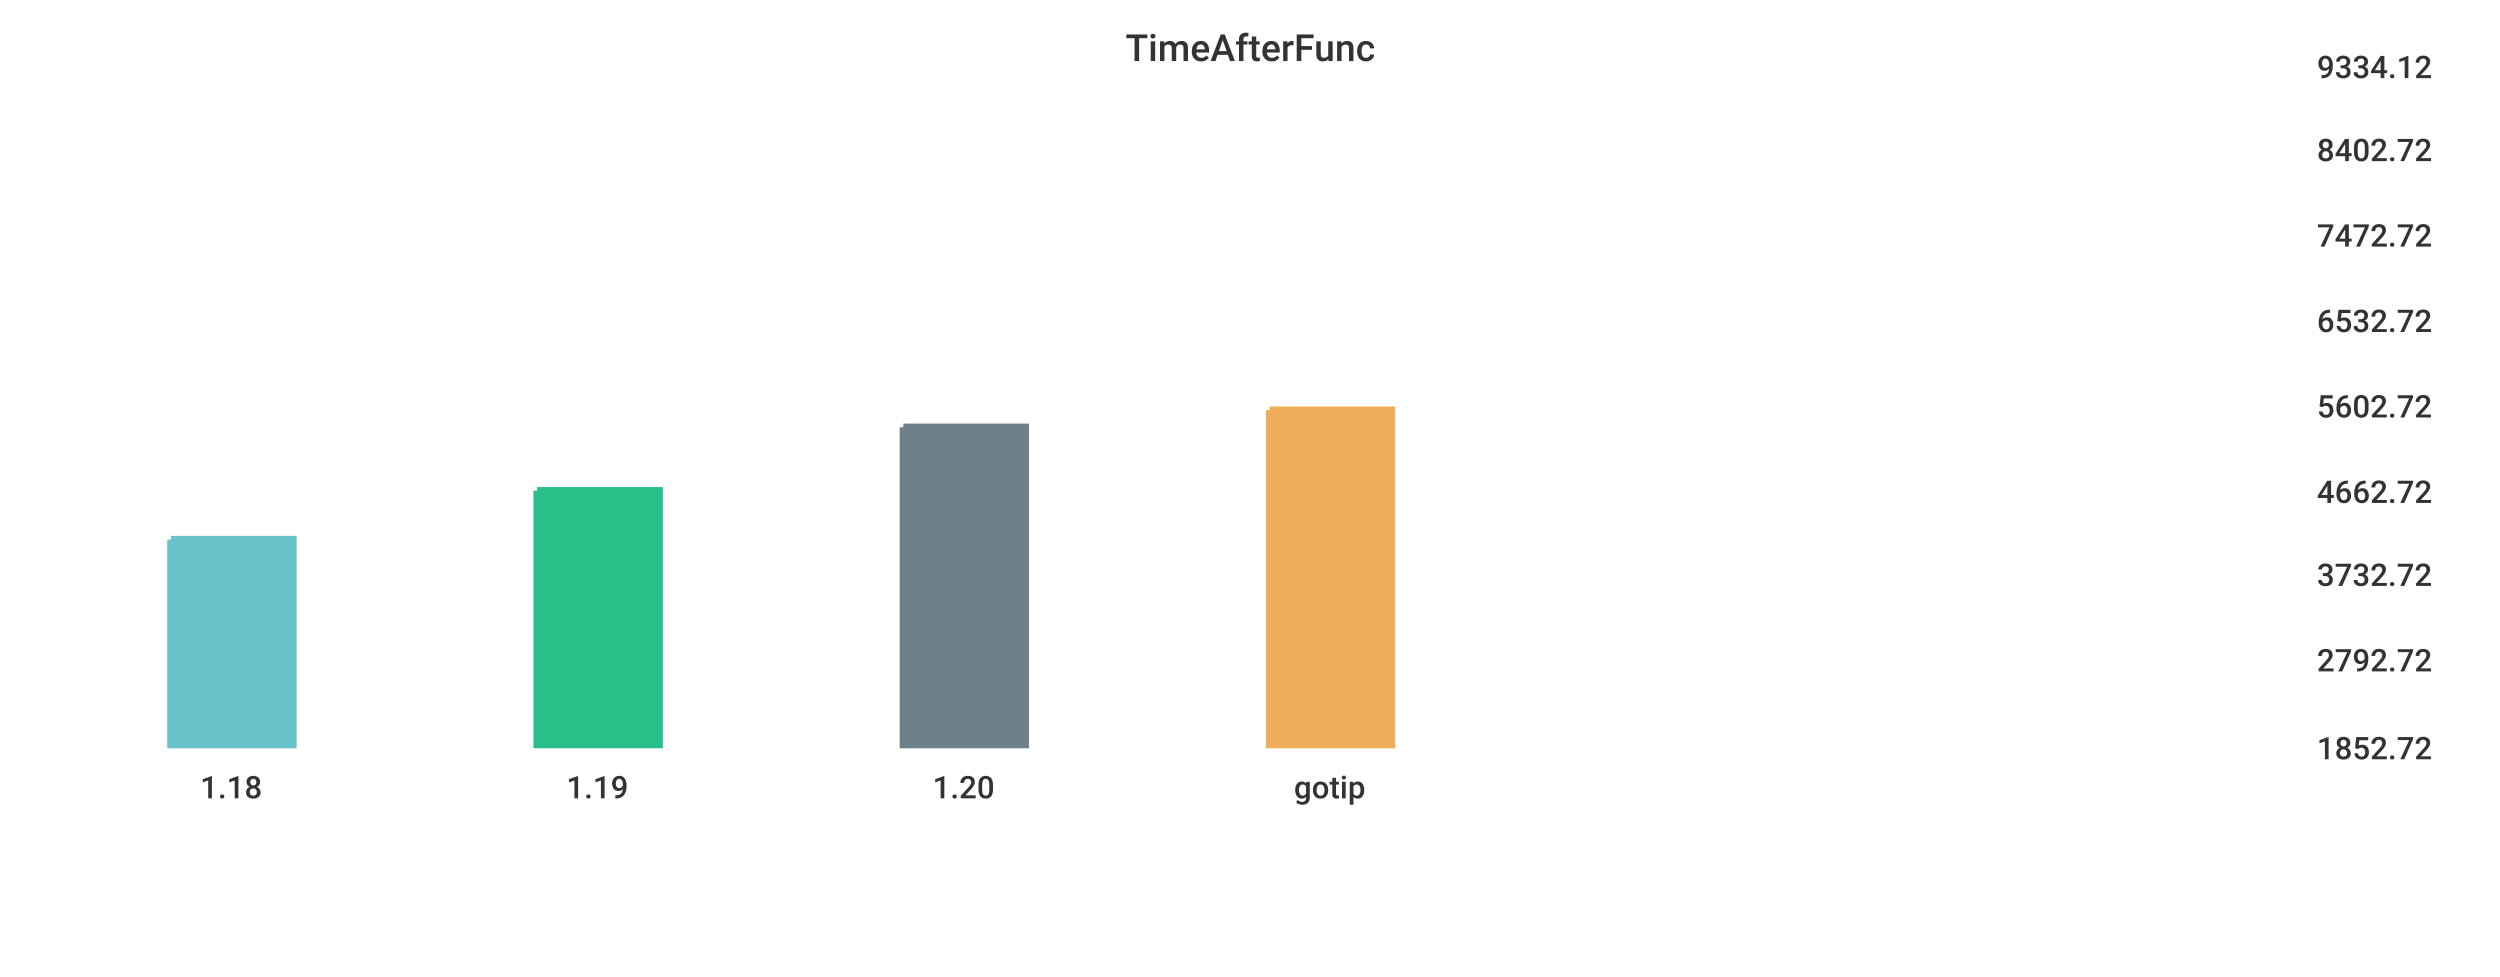
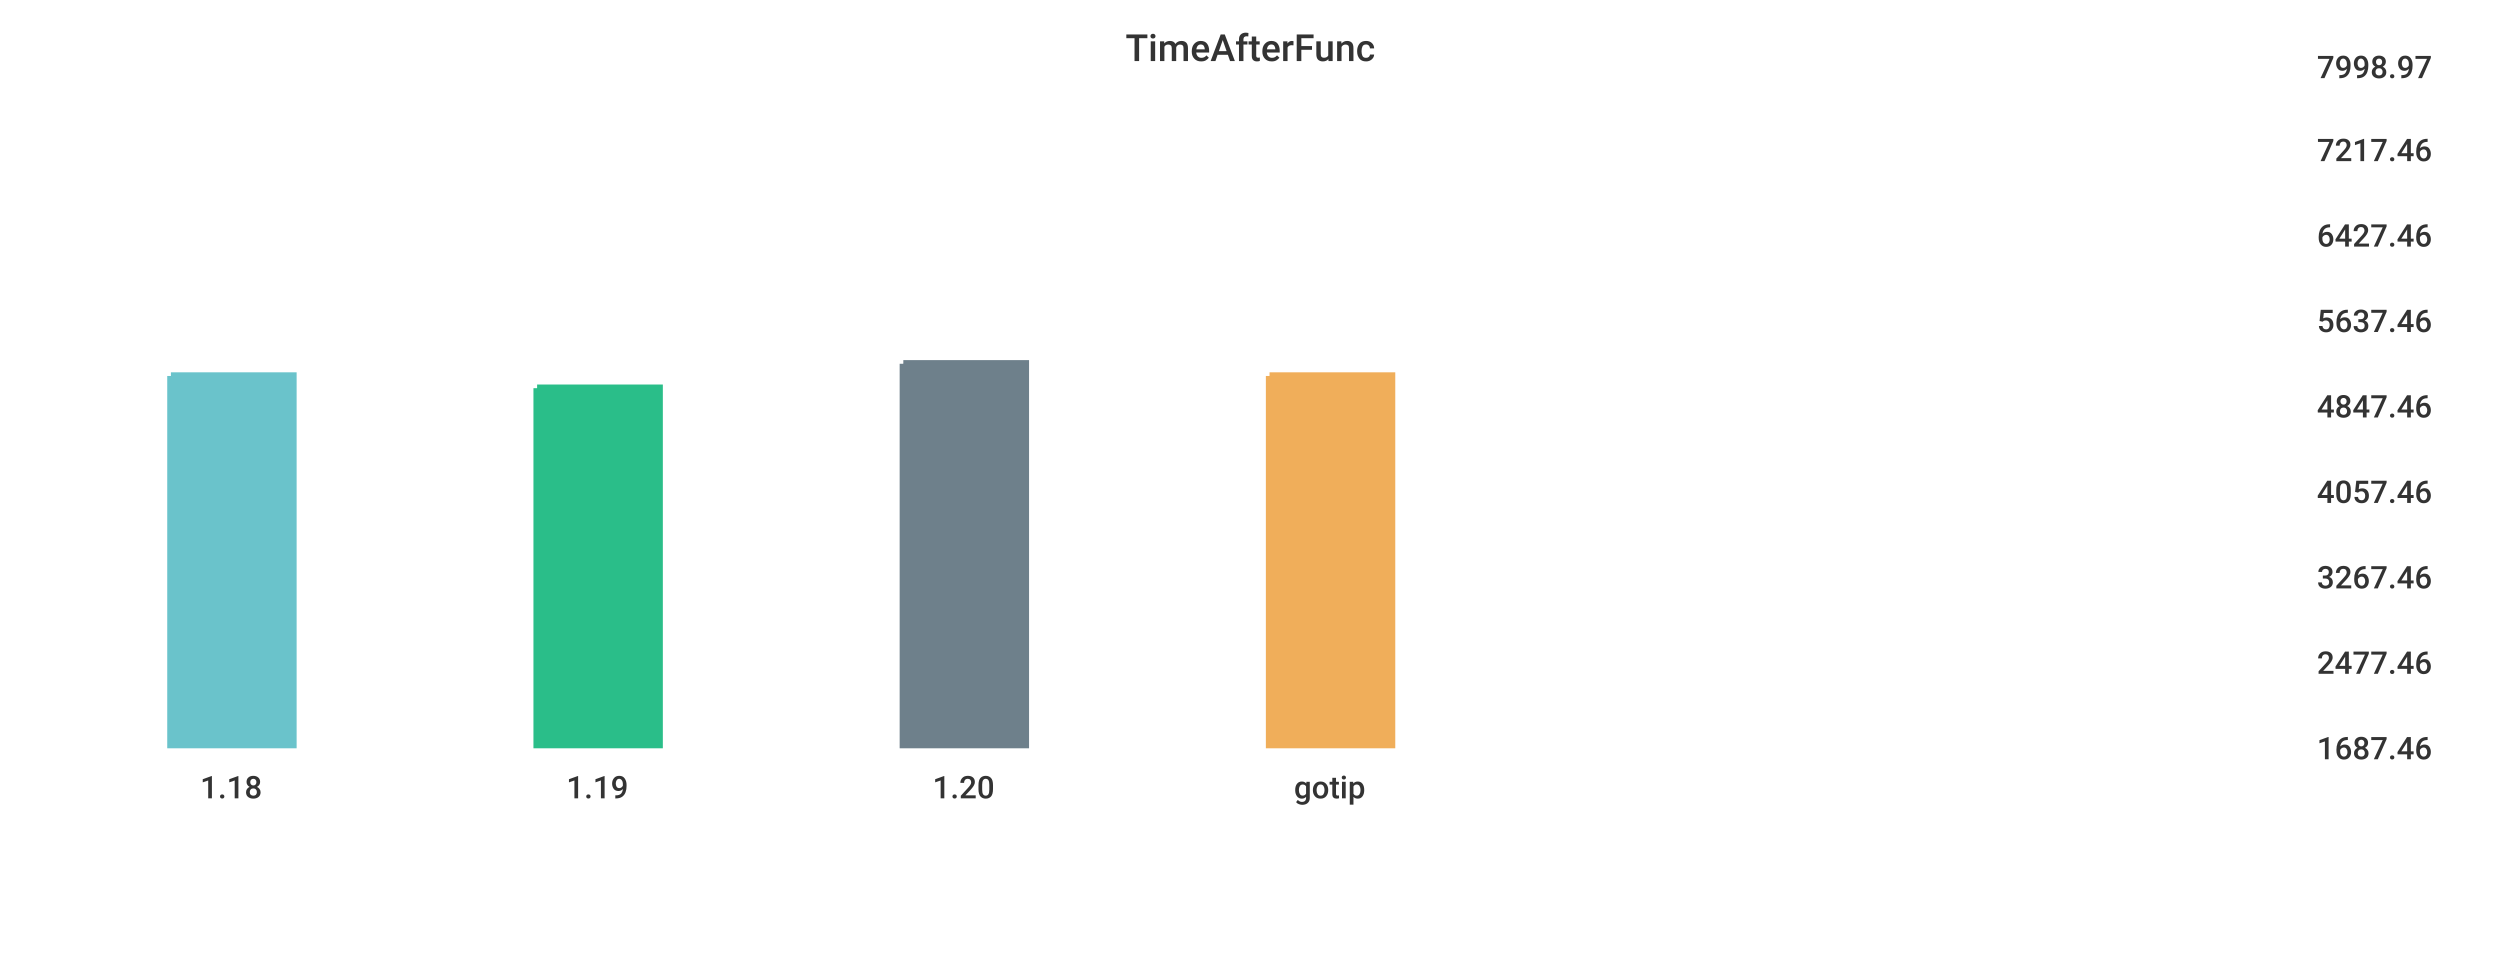
<svg xmlns="http://www.w3.org/2000/svg" width="1024" height="400">\n<path d="M 0 0 L 1024 0 L 1024 400 L 0 400 L 0 0" style="stroke-width:0;stroke:rgba(255,255,255,1.0);fill:rgba(255,255,255,1.0)" />
  <path d="M 20 26 L 934 26 L 934 305 L 20 305 L 20 26" style="stroke-width:0;stroke:rgba(255,255,255,1.0);fill:rgba(255,255,255,1.0)" />
-   <path d="M 70 221 L 120 221 L 120 305 L 70 305 L 70 221" style="stroke-width:3;stroke:rgba(106,195,203,1.0);fill:rgba(106,195,203,1.0)" />
-   <path d="M 220 201 L 270 201 L 270 305 L 220 305 L 220 201" style="stroke-width:3;stroke:rgba(42,190,137,1.0);fill:rgba(42,190,137,1.0)" />
-   <path d="M 370 175 L 420 175 L 420 305 L 370 305 L 370 175" style="stroke-width:3;stroke:rgba(110,128,139,1.0);fill:rgba(110,128,139,1.0)" />
-   <path d="M 520 168 L 570 168 L 570 305 L 520 305 L 520 168" style="stroke-width:3;stroke:rgba(240,174,90,1.0);fill:rgba(240,174,90,1.0)" />
+   <path d="M 70 154 L 120 154 L 120 305 L 70 305 L 70 154" style="stroke-width:3;stroke:rgba(106,195,203,1.0);fill:rgba(106,195,203,1.0)" />
+   <path d="M 220 159 L 270 159 L 270 305 L 220 305 L 220 159" style="stroke-width:3;stroke:rgba(42,190,137,1.0);fill:rgba(42,190,137,1.0)" />
+   <path d="M 370 149 L 420 149 L 420 305 L 370 305 L 370 149" style="stroke-width:3;stroke:rgba(110,128,139,1.0);fill:rgba(110,128,139,1.0)" />
+   <path d="M 520 154 L 570 154 L 570 305 L 520 305 L 520 154" style="stroke-width:3;stroke:rgba(240,174,90,1.0);fill:rgba(240,174,90,1.0)" />
  <path d="M 20 305 L 934 305" style="stroke-width:0;stroke:rgba(51,51,51,1.0);fill:none" />
  <path d="M 20 305 L 20 310" style="stroke-width:0;stroke:rgba(51,51,51,1.0);fill:none" />
  <text x="82" y="327" style="stroke-width:0;stroke:none;fill:rgba(51,51,51,1.0);font-size:12.8px;font-family:'Roboto Medium',sans-serif">1.18</text>
  <path d="M 170 305 L 170 310" style="stroke-width:0;stroke:rgba(51,51,51,1.0);fill:none" />
  <text x="232" y="327" style="stroke-width:0;stroke:none;fill:rgba(51,51,51,1.0);font-size:12.8px;font-family:'Roboto Medium',sans-serif">1.19</text>
  <path d="M 320 305 L 320 310" style="stroke-width:0;stroke:rgba(51,51,51,1.0);fill:none" />
  <text x="382" y="327" style="stroke-width:0;stroke:none;fill:rgba(51,51,51,1.0);font-size:12.8px;font-family:'Roboto Medium',sans-serif">1.20</text>
  <path d="M 470 305 L 470 310" style="stroke-width:0;stroke:rgba(51,51,51,1.0);fill:none" />
  <text x="530" y="327" style="stroke-width:0;stroke:none;fill:rgba(51,51,51,1.0);font-size:12.8px;font-family:'Roboto Medium',sans-serif">gotip</text>
  <path d="M 934 26 L 934 305" style="stroke-width:0;stroke:rgba(51,51,51,1.0);fill:none" />
  <path d="M 934 305 L 939 305" style="stroke-width:0;stroke:rgba(51,51,51,1.0);fill:none" />
  <path d="M 934 305 L 939 305" style="stroke-width:0;stroke:rgba(51,51,51,1.0);fill:none" />
-   <text x="949" y="311" style="stroke-width:0;stroke:none;fill:rgba(51,51,51,1.0);font-size:12.8px;font-family:'Roboto Medium',sans-serif">1852.72</text>
-   <path d="M 934 269 L 939 269" style="stroke-width:0;stroke:rgba(51,51,51,1.0);fill:none" />
-   <text x="949" y="275" style="stroke-width:0;stroke:none;fill:rgba(51,51,51,1.0);font-size:12.8px;font-family:'Roboto Medium',sans-serif">2792.72</text>
-   <path d="M 934 234 L 939 234" style="stroke-width:0;stroke:rgba(51,51,51,1.0);fill:none" />
-   <text x="949" y="240" style="stroke-width:0;stroke:none;fill:rgba(51,51,51,1.0);font-size:12.8px;font-family:'Roboto Medium',sans-serif">3732.72</text>
+   <text x="949" y="311" style="stroke-width:0;stroke:none;fill:rgba(51,51,51,1.0);font-size:12.8px;font-family:'Roboto Medium',sans-serif">1687.46</text>
+   <path d="M 934 270 L 939 270" style="stroke-width:0;stroke:rgba(51,51,51,1.0);fill:none" />
+   <text x="949" y="276" style="stroke-width:0;stroke:none;fill:rgba(51,51,51,1.0);font-size:12.8px;font-family:'Roboto Medium',sans-serif">2477.46</text>
+   <path d="M 934 235 L 939 235" style="stroke-width:0;stroke:rgba(51,51,51,1.0);fill:none" />
+   <text x="949" y="241" style="stroke-width:0;stroke:none;fill:rgba(51,51,51,1.0);font-size:12.8px;font-family:'Roboto Medium',sans-serif">3267.46</text>
  <path d="M 934 200 L 939 200" style="stroke-width:0;stroke:rgba(51,51,51,1.0);fill:none" />
-   <text x="949" y="206" style="stroke-width:0;stroke:none;fill:rgba(51,51,51,1.0);font-size:12.8px;font-family:'Roboto Medium',sans-serif">4662.72</text>
+   <text x="949" y="206" style="stroke-width:0;stroke:none;fill:rgba(51,51,51,1.0);font-size:12.8px;font-family:'Roboto Medium',sans-serif">4057.46</text>
  <path d="M 934 165 L 939 165" style="stroke-width:0;stroke:rgba(51,51,51,1.0);fill:none" />
-   <text x="949" y="171" style="stroke-width:0;stroke:none;fill:rgba(51,51,51,1.0);font-size:12.8px;font-family:'Roboto Medium',sans-serif">5602.72</text>
+   <text x="949" y="171" style="stroke-width:0;stroke:none;fill:rgba(51,51,51,1.0);font-size:12.8px;font-family:'Roboto Medium',sans-serif">4847.46</text>
  <path d="M 934 130 L 939 130" style="stroke-width:0;stroke:rgba(51,51,51,1.0);fill:none" />
-   <text x="949" y="136" style="stroke-width:0;stroke:none;fill:rgba(51,51,51,1.0);font-size:12.8px;font-family:'Roboto Medium',sans-serif">6532.72</text>
+   <text x="949" y="136" style="stroke-width:0;stroke:none;fill:rgba(51,51,51,1.0);font-size:12.8px;font-family:'Roboto Medium',sans-serif">5637.46</text>
  <path d="M 934 95 L 939 95" style="stroke-width:0;stroke:rgba(51,51,51,1.0);fill:none" />
-   <text x="949" y="101" style="stroke-width:0;stroke:none;fill:rgba(51,51,51,1.0);font-size:12.8px;font-family:'Roboto Medium',sans-serif">7472.72</text>
+   <text x="949" y="101" style="stroke-width:0;stroke:none;fill:rgba(51,51,51,1.0);font-size:12.8px;font-family:'Roboto Medium',sans-serif">6427.46</text>
  <path d="M 934 60 L 939 60" style="stroke-width:0;stroke:rgba(51,51,51,1.0);fill:none" />
-   <text x="949" y="66" style="stroke-width:0;stroke:none;fill:rgba(51,51,51,1.0);font-size:12.8px;font-family:'Roboto Medium',sans-serif">8402.72</text>
+   <text x="949" y="66" style="stroke-width:0;stroke:none;fill:rgba(51,51,51,1.0);font-size:12.8px;font-family:'Roboto Medium',sans-serif">7217.46</text>
  <path d="M 934 26 L 939 26" style="stroke-width:0;stroke:rgba(51,51,51,1.0);fill:none" />
-   <text x="949" y="32" style="stroke-width:0;stroke:none;fill:rgba(51,51,51,1.0);font-size:12.8px;font-family:'Roboto Medium',sans-serif">9334.12</text>
+   <text x="949" y="32" style="stroke-width:0;stroke:none;fill:rgba(51,51,51,1.0);font-size:12.8px;font-family:'Roboto Medium',sans-serif">7998.97</text>
  <text x="461" y="25" style="stroke-width:0;stroke:none;fill:rgba(51,51,51,1.0);font-size:15.3px;font-family:'Roboto Medium',sans-serif">TimeAfterFunc</text>
</svg>
